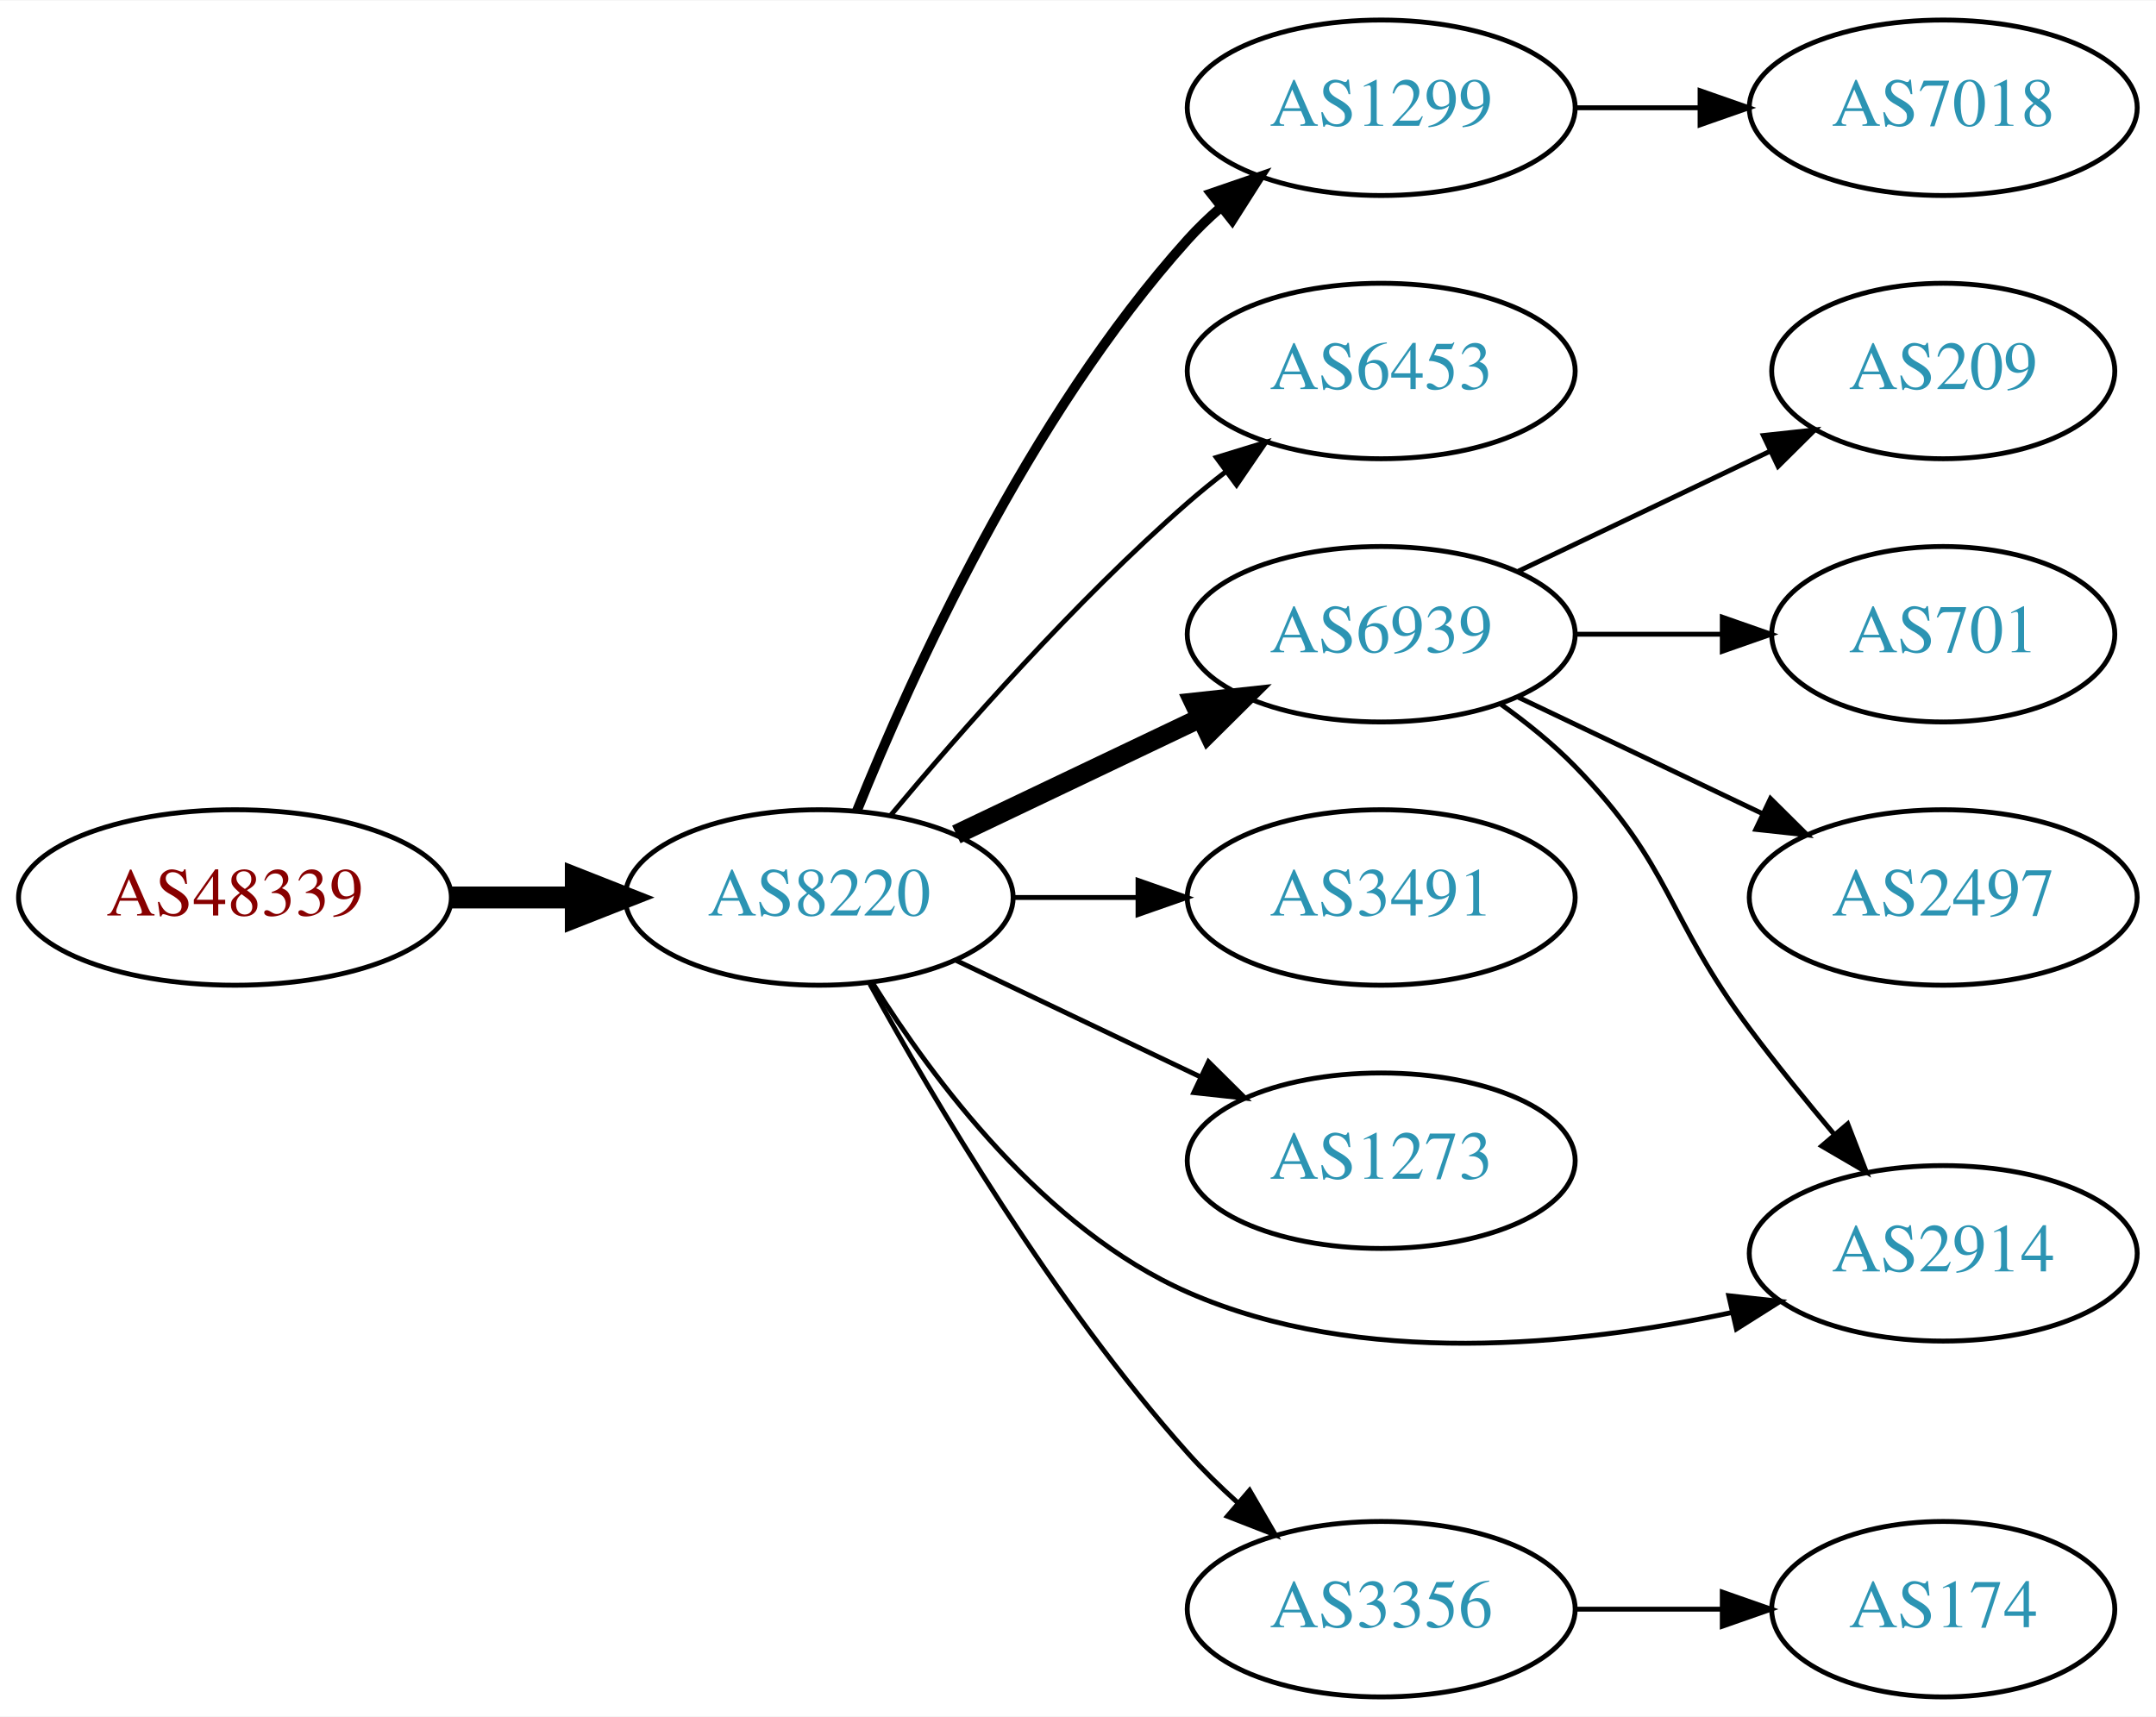
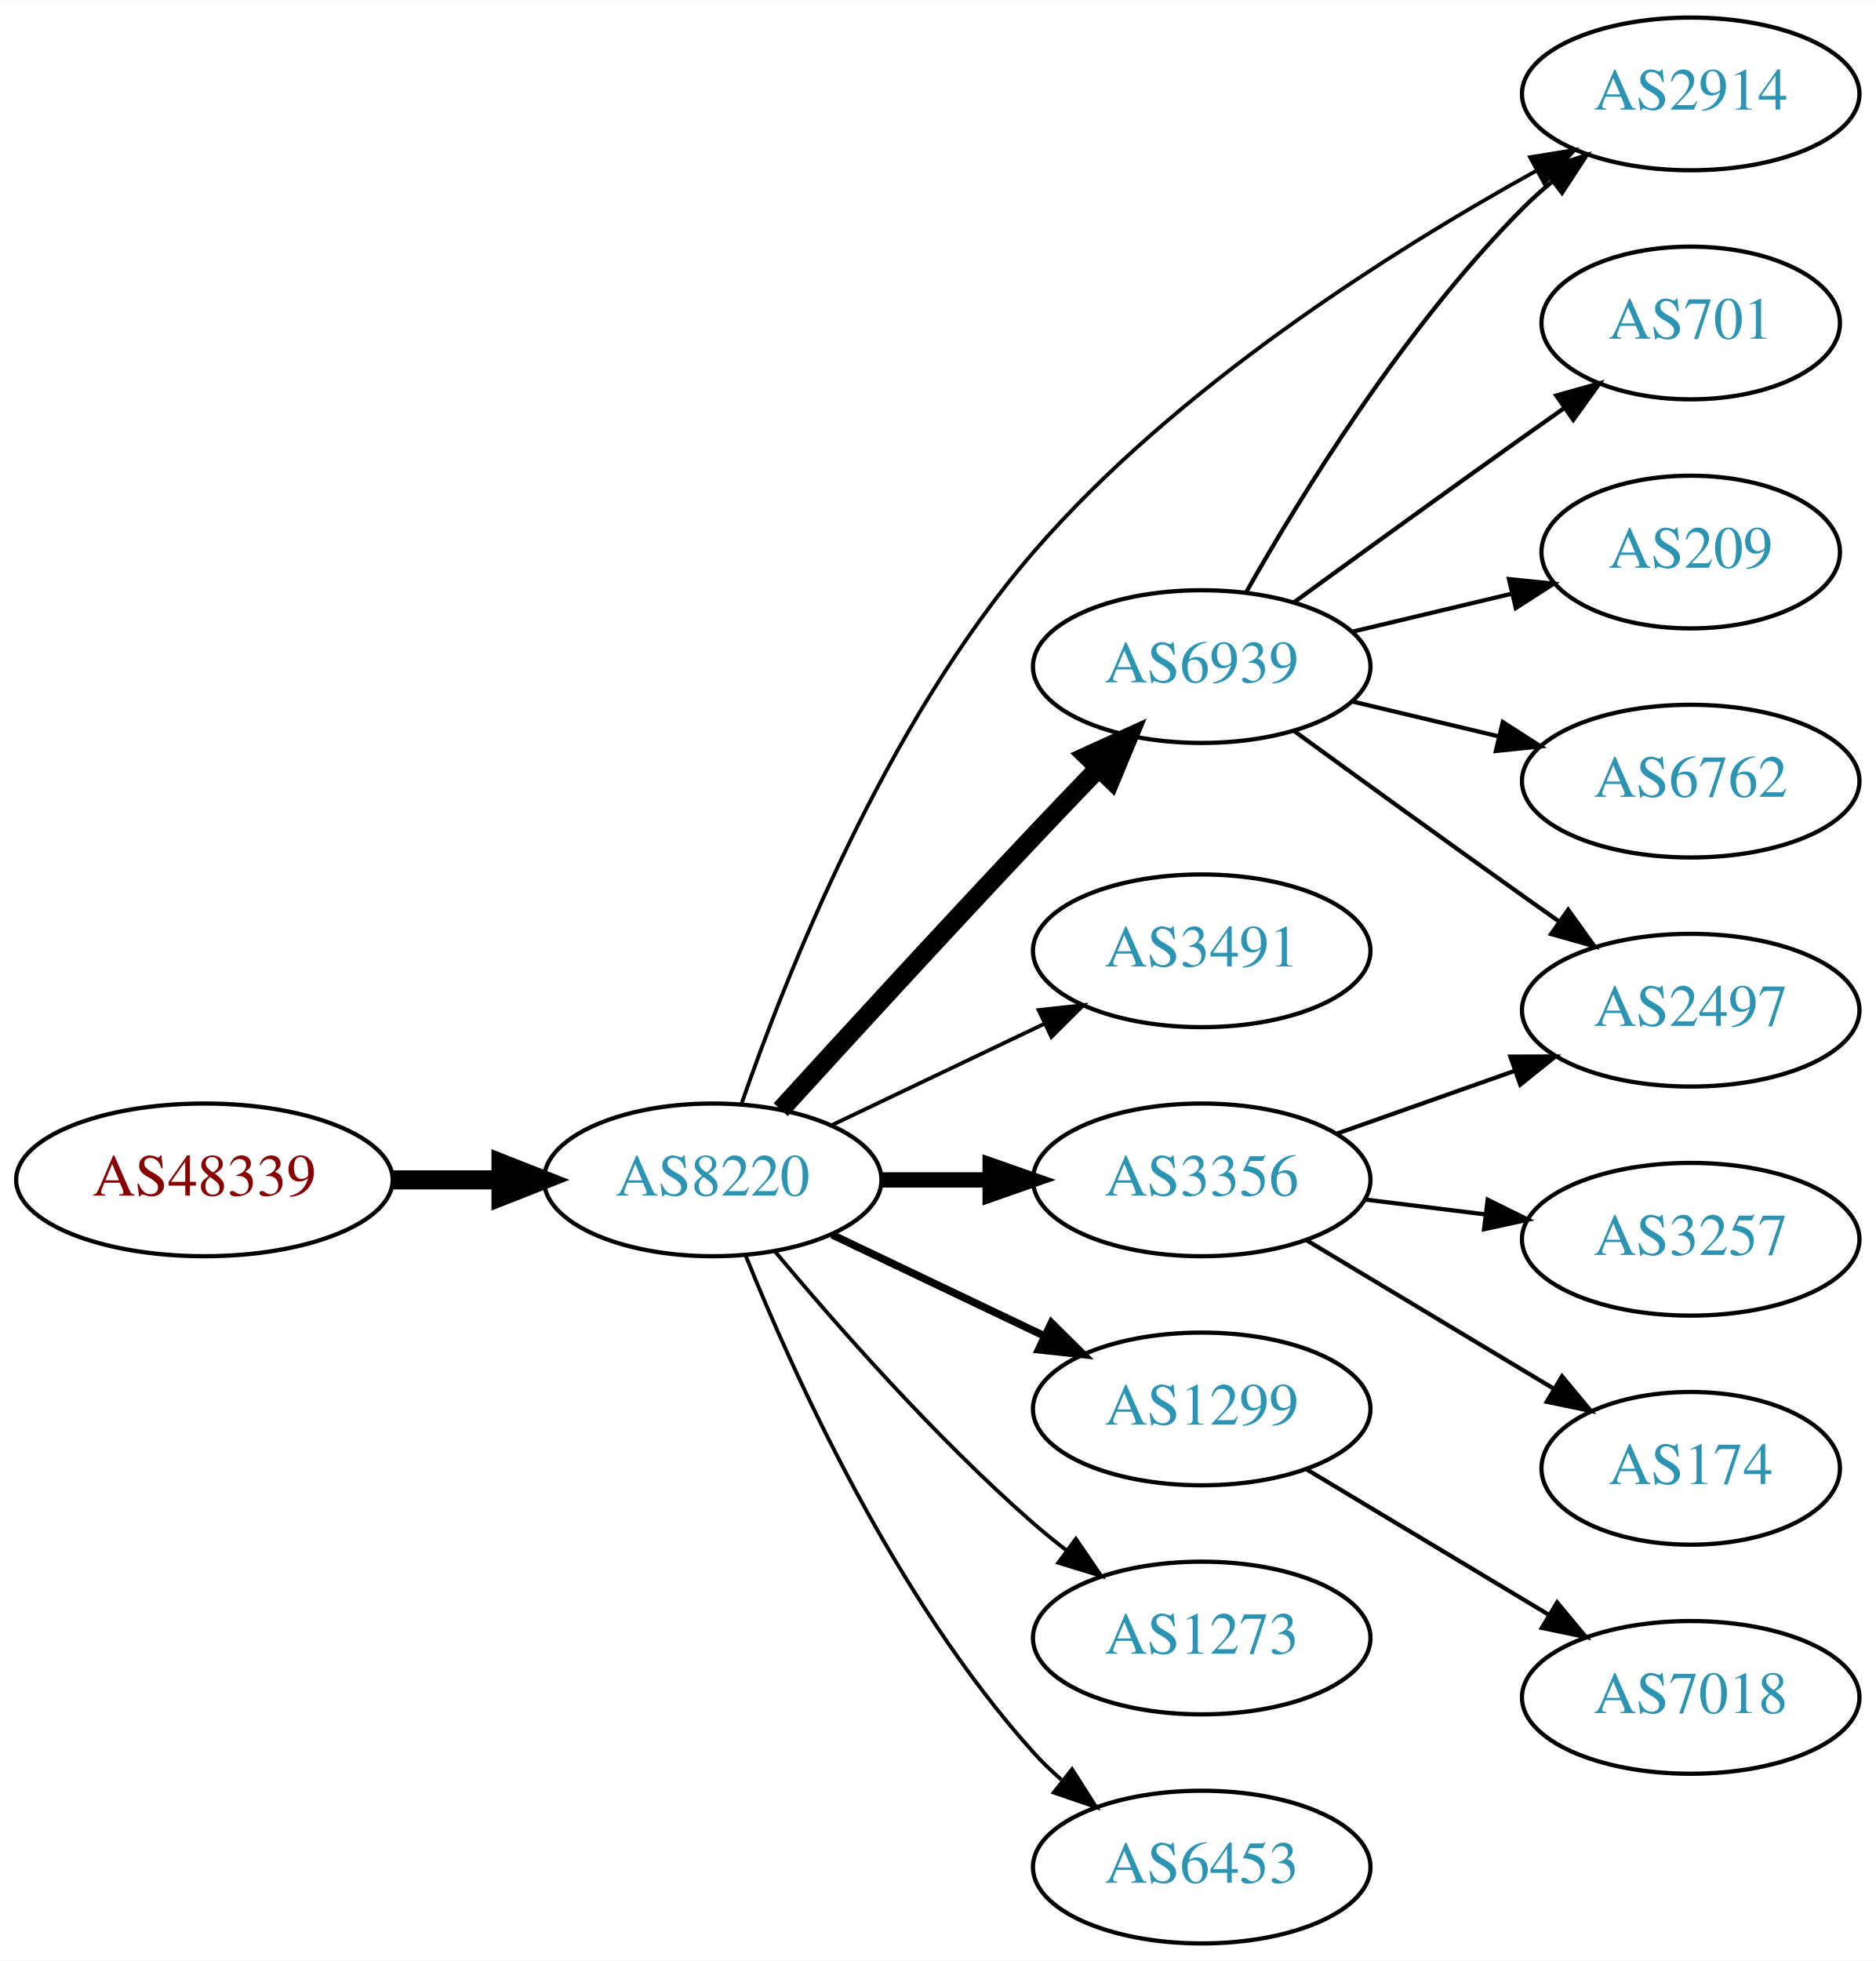
- <svg xmlns="http://www.w3.org/2000/svg" xmlns:xlink="http://www.w3.org/1999/xlink" width="442pt" height="352pt" viewBox="0.00 0.00 442.27 352.00">
-   <g id="graph0" class="graph" transform="scale(1 1) rotate(0) translate(4 348)">
-     <polygon fill="white" stroke="none" points="-4,4 -4,-348 438.271,-348 438.271,4 -4,4" />
+ <svg xmlns="http://www.w3.org/2000/svg" xmlns:xlink="http://www.w3.org/1999/xlink" width="442pt" height="462pt" viewBox="0.00 0.00 442.27 462.00">
+   <g id="graph0" class="graph" transform="scale(1 1) rotate(0) translate(4 458)">
+     <polygon fill="white" stroke="none" points="-4,4 -4,-458 438.271,-458 438.271,4 -4,4" />
    <g id="node1" class="node">
      <g id="a_node1">
        <a xlink:href="/asn/48339" xlink:title="AS48339 ~ Raiffeisen Rechenzentrum GmbH [AT]">
-           <ellipse fill="#ffffff" stroke="black" cx="44.196" cy="-164" rx="44.393" ry="18" />
-           <text text-anchor="middle" x="44.196" y="-160.3" font-family="Times,serif" font-size="14.00" fill="#880000">AS48339</text>
+           <ellipse fill="#ffffff" stroke="black" cx="44.196" cy="-180" rx="44.393" ry="18" />
+           <text text-anchor="middle" x="44.196" y="-176.3" font-family="Times,serif" font-size="14.00" fill="#880000">AS48339</text>
        </a>
      </g>
    </g>
    <g id="node2" class="node">
      <g id="a_node2">
        <a xlink:href="/asn/8220" xlink:title="AS8220 ~ COLT [GB]">
-           <ellipse fill="#ffffff" stroke="black" cx="164.039" cy="-164" rx="39.794" ry="18" />
-           <text text-anchor="middle" x="164.039" y="-160.3" font-family="Times,serif" font-size="14.00" fill="#2c94b3">AS8220</text>
+           <ellipse fill="#ffffff" stroke="black" cx="164.039" cy="-180" rx="39.794" ry="18" />
+           <text text-anchor="middle" x="164.039" y="-176.3" font-family="Times,serif" font-size="14.00" fill="#2c94b3">AS8220</text>
        </a>
      </g>
    </g>
    <g id="edge1" class="edge">
-       <path fill="none" stroke="black" stroke-width="4.5" d="M88.407,-164C96.72,-164 105.482,-164 113.965,-164" />
-       <polygon fill="black" stroke="black" stroke-width="4.5" points="114.123,-167.938 124.123,-164 114.123,-160.063 114.123,-167.938" />
+       <path fill="none" stroke="black" stroke-width="4.5" d="M88.407,-180C96.72,-180 105.482,-180 113.965,-180" />
+       <polygon fill="black" stroke="black" stroke-width="4.5" points="114.123,-183.938 124.123,-180 114.123,-176.063 114.123,-183.938" />
    </g>
    <g id="node3" class="node">
      <g id="a_node3">
-         <a xlink:href="/asn/1299" xlink:title="AS1299 ~ Telia Carrier [EU]">
-           <ellipse fill="#ffffff" stroke="black" cx="279.332" cy="-326" rx="39.794" ry="18" />
-           <text text-anchor="middle" x="279.332" y="-322.3" font-family="Times,serif" font-size="14.00" fill="#2c94b3">AS1299</text>
+         <a xlink:href="/asn/6939" xlink:title="AS6939 ~ Hurricane Electric LLC [US]">
+           <ellipse fill="#ffffff" stroke="black" cx="279.332" cy="-301" rx="39.794" ry="18" />
+           <text text-anchor="middle" x="279.332" y="-297.3" font-family="Times,serif" font-size="14.00" fill="#2c94b3">AS6939</text>
        </a>
      </g>
    </g>
    <g id="edge2" class="edge">
-       <path fill="none" stroke="black" stroke-width="2" d="M171.786,-181.787C182.837,-209.243 206.891,-262.578 239.685,-299 241.688,-301.224 243.906,-303.363 246.239,-305.397" />
-       <polygon fill="black" stroke="black" stroke-width="2" points="244.437,-308.433 254.458,-311.873 248.769,-302.935 244.437,-308.433" />
+       <path fill="none" stroke="black" stroke-width="4.5" d="M180.08,-196.55C195.076,-212.995 218.817,-238.885 239.685,-261 244.583,-266.191 249.874,-271.718 254.923,-276.955" />
+       <polygon fill="black" stroke="black" stroke-width="4.5" points="252.29,-279.897 262.072,-284.347 257.95,-274.422 252.29,-279.897" />
    </g>
    <g id="node4" class="node">
      <g id="a_node4">
-         <a xlink:href="/asn/6453" xlink:title="AS6453 ~ TATA COMMUNICATIONS (AMERICA) INC [US]">
-           <ellipse fill="#ffffff" stroke="black" cx="279.332" cy="-272" rx="39.794" ry="18" />
-           <text text-anchor="middle" x="279.332" y="-268.3" font-family="Times,serif" font-size="14.00" fill="#2c94b3">AS6453</text>
+         <a xlink:href="/asn/2914" xlink:title="AS2914 ~ NTT America, Inc. [US]">
+           <ellipse fill="#ffffff" stroke="black" cx="394.625" cy="-436" rx="39.794" ry="18" />
+           <text text-anchor="middle" x="394.625" y="-432.3" font-family="Times,serif" font-size="14.00" fill="#2c94b3">AS2914</text>
        </a>
      </g>
    </g>
    <g id="edge3" class="edge">
-       <path fill="none" stroke="black" d="M178.669,-180.817C192.951,-197.929 216.498,-224.745 239.685,-245 242.151,-247.154 244.789,-249.294 247.487,-251.372" />
-       <polygon fill="black" stroke="black" points="245.512,-254.264 255.641,-257.37 249.66,-248.625 245.512,-254.264" />
+       <path fill="none" stroke="black" stroke-width="0.9" d="M170.879,-198.062C181.138,-227.725 204.683,-287.504 239.685,-328 273.444,-367.058 324.234,-399.072 358.134,-417.841" />
+       <polygon fill="black" stroke="black" stroke-width="0.9" points="356.761,-421.079 367.219,-422.779 360.104,-414.928 356.761,-421.079" />
    </g>
    <g id="node5" class="node">
      <g id="a_node5">
-         <a xlink:href="/asn/6939" xlink:title="AS6939 ~ Hurricane Electric LLC [US]">
-           <ellipse fill="#ffffff" stroke="black" cx="279.332" cy="-218" rx="39.794" ry="18" />
-           <text text-anchor="middle" x="279.332" y="-214.3" font-family="Times,serif" font-size="14.00" fill="#2c94b3">AS6939</text>
+         <a xlink:href="/asn/3491" xlink:title="AS3491 ~ PCCW Global, Inc. [US]">
+           <ellipse fill="#ffffff" stroke="black" cx="279.332" cy="-234" rx="39.794" ry="18" />
+           <text text-anchor="middle" x="279.332" y="-230.3" font-family="Times,serif" font-size="14.00" fill="#2c94b3">AS3491</text>
        </a>
      </g>
    </g>
    <g id="edge4" class="edge">
-       <path fill="none" stroke="black" stroke-width="4" d="M192.175,-176.934C207.169,-184.081 225.99,-193.052 242.213,-200.785" />
-       <polygon fill="black" stroke="black" stroke-width="4" points="240.884,-204.028 251.417,-205.171 243.895,-197.709 240.884,-204.028" />
+       <path fill="none" stroke="black" stroke-width="0.9" d="M192.175,-192.934C207.169,-200.081 225.99,-209.052 242.213,-216.785" />
+       <polygon fill="black" stroke="black" stroke-width="0.9" points="240.884,-220.028 251.417,-221.171 243.895,-213.709 240.884,-220.028" />
    </g>
    <g id="node6" class="node">
      <g id="a_node6">
-         <a xlink:href="/asn/3491" xlink:title="AS3491 ~ PCCW Global, Inc. [US]">
-           <ellipse fill="#ffffff" stroke="black" cx="279.332" cy="-164" rx="39.794" ry="18" />
-           <text text-anchor="middle" x="279.332" y="-160.3" font-family="Times,serif" font-size="14.00" fill="#2c94b3">AS3491</text>
+         <a xlink:href="/asn/3356" xlink:title="AS3356 ~ Level 3 Parent, LLC [US]">
+           <ellipse fill="#ffffff" stroke="black" cx="279.332" cy="-180" rx="39.794" ry="18" />
+           <text text-anchor="middle" x="279.332" y="-176.3" font-family="Times,serif" font-size="14.00" fill="#2c94b3">AS3356</text>
        </a>
      </g>
    </g>
    <g id="edge5" class="edge">
-       <path fill="none" stroke="black" d="M203.711,-164C211.914,-164 220.678,-164 229.21,-164" />
-       <polygon fill="black" stroke="black" points="229.449,-167.5 239.449,-164 229.449,-160.5 229.449,-167.5" />
+       <path fill="none" stroke="black" stroke-width="3.6" d="M203.711,-180C211.914,-180 220.678,-180 229.21,-180" />
+       <polygon fill="black" stroke="black" stroke-width="3.6" points="229.449,-183.5 239.449,-180 229.449,-176.5 229.449,-183.5" />
    </g>
    <g id="node7" class="node">
      <g id="a_node7">
-         <a xlink:href="/asn/1273" xlink:title="AS1273 ~ Vodafone Group PLC [EU]">
-           <ellipse fill="#ffffff" stroke="black" cx="279.332" cy="-110" rx="39.794" ry="18" />
-           <text text-anchor="middle" x="279.332" y="-106.3" font-family="Times,serif" font-size="14.00" fill="#2c94b3">AS1273</text>
+         <a xlink:href="/asn/1299" xlink:title="AS1299 ~ Telia Carrier [EU]">
+           <ellipse fill="#ffffff" stroke="black" cx="279.332" cy="-126" rx="39.794" ry="18" />
+           <text text-anchor="middle" x="279.332" y="-122.3" font-family="Times,serif" font-size="14.00" fill="#2c94b3">AS1299</text>
        </a>
      </g>
    </g>
    <g id="edge6" class="edge">
-       <path fill="none" stroke="black" d="M192.175,-151.066C207.169,-143.919 225.99,-134.948 242.213,-127.215" />
-       <polygon fill="black" stroke="black" points="243.895,-130.291 251.417,-122.829 240.884,-123.972 243.895,-130.291" />
+       <path fill="none" stroke="black" stroke-width="1.8" d="M192.175,-167.066C207.169,-159.919 225.99,-150.948 242.213,-143.215" />
+       <polygon fill="black" stroke="black" stroke-width="1.8" points="243.895,-146.291 251.417,-138.829 240.884,-139.972 243.895,-146.291" />
    </g>
    <g id="node8" class="node">
      <g id="a_node8">
-         <a xlink:href="/asn/2914" xlink:title="AS2914 ~ NTT America, Inc. [US]">
-           <ellipse fill="#ffffff" stroke="black" cx="394.625" cy="-91" rx="39.794" ry="18" />
-           <text text-anchor="middle" x="394.625" y="-87.3" font-family="Times,serif" font-size="14.00" fill="#2c94b3">AS2914</text>
+         <a xlink:href="/asn/1273" xlink:title="AS1273 ~ Vodafone Group PLC [EU]">
+           <ellipse fill="#ffffff" stroke="black" cx="279.332" cy="-72" rx="39.794" ry="18" />
+           <text text-anchor="middle" x="279.332" y="-68.3" font-family="Times,serif" font-size="14.00" fill="#2c94b3">AS1273</text>
        </a>
      </g>
    </g>
    <g id="edge7" class="edge">
-       <path fill="none" stroke="black" d="M175.005,-146.438C187.308,-126.751 210.26,-95.897 239.685,-83 274.962,-67.538 319.229,-71.99 351.228,-78.852" />
-       <polygon fill="black" stroke="black" points="350.628,-82.305 361.159,-81.142 352.201,-75.484 350.628,-82.305" />
+       <path fill="none" stroke="black" stroke-width="0.9" d="M178.669,-163.183C192.951,-146.071 216.498,-119.255 239.685,-99 242.151,-96.846 244.789,-94.706 247.487,-92.628" />
+       <polygon fill="black" stroke="black" stroke-width="0.9" points="249.66,-95.375 255.641,-86.63 245.512,-89.736 249.66,-95.375" />
    </g>
    <g id="node9" class="node">
      <g id="a_node9">
-         <a xlink:href="/asn/3356" xlink:title="AS3356 ~ Level 3 Parent, LLC [US]">
+         <a xlink:href="/asn/6453" xlink:title="AS6453 ~ TATA COMMUNICATIONS (AMERICA) INC [US]">
          <ellipse fill="#ffffff" stroke="black" cx="279.332" cy="-18" rx="39.794" ry="18" />
-           <text text-anchor="middle" x="279.332" y="-14.3" font-family="Times,serif" font-size="14.00" fill="#2c94b3">AS3356</text>
+           <text text-anchor="middle" x="279.332" y="-14.3" font-family="Times,serif" font-size="14.00" fill="#2c94b3">AS6453</text>
        </a>
      </g>
    </g>
    <g id="edge8" class="edge">
-       <path fill="none" stroke="black" d="M174.442,-146.253C187.342,-122.804 212.093,-80.865 239.685,-50 242.773,-46.546 246.246,-43.146 249.811,-39.926" />
-       <polygon fill="black" stroke="black" points="252.328,-42.379 257.647,-33.216 247.775,-37.062 252.328,-42.379" />
+       <path fill="none" stroke="black" stroke-width="0.9" d="M171.786,-162.213C182.837,-134.757 206.891,-81.422 239.685,-45 241.688,-42.776 243.906,-40.637 246.239,-38.603" />
+       <polygon fill="black" stroke="black" stroke-width="0.9" points="248.769,-41.065 254.458,-32.127 244.437,-35.567 248.769,-41.065" />
+     </g>
+     <g id="edge9" class="edge">
+       <path fill="none" stroke="black" d="M289.791,-318.49C302.573,-341.096 327.005,-380.886 354.978,-409 357.089,-411.121 359.385,-413.188 361.77,-415.171" />
+       <polygon fill="black" stroke="black" points="360.023,-418.242 370.086,-421.556 364.286,-412.69 360.023,-418.242" />
    </g>
    <g id="node10" class="node">
      <g id="a_node10">
-         <a xlink:href="/asn/7018" xlink:title="AS7018 ~ AT&amp;T Services, Inc. [US]">
-           <ellipse fill="#ffffff" stroke="black" cx="394.625" cy="-326" rx="39.794" ry="18" />
-           <text text-anchor="middle" x="394.625" y="-322.3" font-family="Times,serif" font-size="14.00" fill="#2c94b3">AS7018</text>
-         </a>
-       </g>
-     </g>
-     <g id="edge9" class="edge">
-       <path fill="none" stroke="black" d="M319.004,-326C327.207,-326 335.971,-326 344.503,-326" />
-       <polygon fill="black" stroke="black" points="344.742,-329.5 354.742,-326 344.742,-322.5 344.742,-329.5" />
-     </g>
-     <g id="edge13" class="edge">
-       <path fill="none" stroke="black" d="M303.926,-203.611C309.182,-199.852 314.513,-195.563 318.978,-191 339.151,-170.383 337.674,-160.078 354.978,-137 360.375,-129.802 366.522,-122.233 372.301,-115.36" />
-       <polygon fill="black" stroke="black" points="375.028,-117.556 378.85,-107.675 369.7,-113.016 375.028,-117.556" />
+         <a xlink:href="/asn/701" xlink:title="AS701 ~ UUNET [US]">
+           <ellipse fill="#ffffff" stroke="black" cx="394.625" cy="-382" rx="35.194" ry="18" />
+           <text text-anchor="middle" x="394.625" y="-378.3" font-family="Times,serif" font-size="14.00" fill="#2c94b3">AS701</text>
+         </a>
+       </g>
+     </g>
+     <g id="edge10" class="edge">
+       <path fill="none" stroke="black" d="M301.18,-316.222C316.114,-327.091 336.727,-342.025 354.978,-355 358.188,-357.282 361.557,-359.661 364.912,-362.018" />
+       <polygon fill="black" stroke="black" points="362.924,-364.899 373.123,-367.77 366.94,-359.166 362.924,-364.899" />
    </g>
    <g id="node11" class="node">
      <g id="a_node11">
-         <a xlink:href="/asn/209" xlink:title="AS209 ~ CenturyLink Communications, LLC [US]">
-           <ellipse fill="#ffffff" stroke="black" cx="394.625" cy="-272" rx="35.194" ry="18" />
-           <text text-anchor="middle" x="394.625" y="-268.3" font-family="Times,serif" font-size="14.00" fill="#2c94b3">AS209</text>
-         </a>
-       </g>
-     </g>
-     <g id="edge10" class="edge">
-       <path fill="none" stroke="black" d="M307.468,-230.934C322.9,-238.29 342.385,-247.577 358.92,-255.459" />
-       <polygon fill="black" stroke="black" points="357.729,-258.768 368.262,-259.911 360.741,-252.449 357.729,-258.768" />
+         <a xlink:href="/asn/2497" xlink:title="AS2497 ~ Internet Initiative Japan Inc. [JP]">
+           <ellipse fill="#ffffff" stroke="black" cx="394.625" cy="-220" rx="39.794" ry="18" />
+           <text text-anchor="middle" x="394.625" y="-216.3" font-family="Times,serif" font-size="14.00" fill="#2c94b3">AS2497</text>
+         </a>
+       </g>
+     </g>
+     <g id="edge11" class="edge">
+       <path fill="none" stroke="black" d="M301.18,-285.778C316.114,-274.909 336.727,-259.975 354.978,-247 357.799,-244.995 360.742,-242.915 363.69,-240.841" />
+       <polygon fill="black" stroke="black" points="365.736,-243.681 371.914,-235.074 361.717,-237.95 365.736,-243.681" />
    </g>
    <g id="node12" class="node">
      <g id="a_node12">
-         <a xlink:href="/asn/701" xlink:title="AS701 ~ UUNET [US]">
-           <ellipse fill="#ffffff" stroke="black" cx="394.625" cy="-218" rx="35.194" ry="18" />
-           <text text-anchor="middle" x="394.625" y="-214.3" font-family="Times,serif" font-size="14.00" fill="#2c94b3">AS701</text>
-         </a>
-       </g>
-     </g>
-     <g id="edge11" class="edge">
-       <path fill="none" stroke="black" d="M319.004,-218C328.709,-218 339.2,-218 349.163,-218" />
-       <polygon fill="black" stroke="black" points="349.299,-221.5 359.299,-218 349.299,-214.5 349.299,-221.5" />
+         <a xlink:href="/asn/209" xlink:title="AS209 ~ CenturyLink Communications, LLC [US]">
+           <ellipse fill="#ffffff" stroke="black" cx="394.625" cy="-328" rx="35.194" ry="18" />
+           <text text-anchor="middle" x="394.625" y="-324.3" font-family="Times,serif" font-size="14.00" fill="#2c94b3">AS209</text>
+         </a>
+       </g>
+     </g>
+     <g id="edge12" class="edge">
+       <path fill="none" stroke="black" d="M314.939,-309.248C326.733,-312.058 340.038,-315.229 352.306,-318.153" />
+       <polygon fill="black" stroke="black" points="351.772,-321.624 362.311,-320.537 353.394,-314.814 351.772,-321.624" />
    </g>
    <g id="node13" class="node">
      <g id="a_node13">
-         <a xlink:href="/asn/2497" xlink:title="AS2497 ~ Internet Initiative Japan Inc. [JP]">
-           <ellipse fill="#ffffff" stroke="black" cx="394.625" cy="-164" rx="39.794" ry="18" />
-           <text text-anchor="middle" x="394.625" y="-160.3" font-family="Times,serif" font-size="14.00" fill="#2c94b3">AS2497</text>
-         </a>
-       </g>
-     </g>
-     <g id="edge12" class="edge">
-       <path fill="none" stroke="black" d="M307.468,-205.066C322.462,-197.919 341.283,-188.948 357.506,-181.215" />
-       <polygon fill="black" stroke="black" points="359.188,-184.291 366.71,-176.829 356.177,-177.972 359.188,-184.291" />
+         <a xlink:href="/asn/6762" xlink:title="AS6762 ~ TELECOM ITALIA SPARKLE S.p.A. [IT]">
+           <ellipse fill="#ffffff" stroke="black" cx="394.625" cy="-274" rx="39.794" ry="18" />
+           <text text-anchor="middle" x="394.625" y="-270.3" font-family="Times,serif" font-size="14.00" fill="#2c94b3">AS6762</text>
+         </a>
+       </g>
+     </g>
+     <g id="edge13" class="edge">
+       <path fill="none" stroke="black" d="M314.939,-292.752C325.81,-290.162 337.964,-287.265 349.407,-284.538" />
+       <polygon fill="black" stroke="black" points="350.313,-287.92 359.229,-282.197 348.69,-281.111 350.313,-287.92" />
+     </g>
+     <g id="edge15" class="edge">
+       <path fill="none" stroke="black" d="M311.289,-190.93C324.153,-195.472 339.259,-200.805 352.995,-205.655" />
+       <polygon fill="black" stroke="black" points="352.109,-209.054 362.704,-209.083 354.44,-202.453 352.109,-209.054" />
    </g>
    <g id="node14" class="node">
      <g id="a_node14">
+         <a xlink:href="/asn/3257" xlink:title="AS3257 ~ GTT [DE]">
+           <ellipse fill="#ffffff" stroke="black" cx="394.625" cy="-166" rx="39.794" ry="18" />
+           <text text-anchor="middle" x="394.625" y="-162.3" font-family="Times,serif" font-size="14.00" fill="#2c94b3">AS3257</text>
+         </a>
+       </g>
+     </g>
+     <g id="edge14" class="edge">
+       <path fill="none" stroke="black" d="M317.742,-175.377C326.83,-174.254 336.667,-173.038 346.152,-171.866" />
+       <polygon fill="black" stroke="black" points="346.758,-175.318 356.254,-170.618 345.9,-168.371 346.758,-175.318" />
+     </g>
+     <g id="node15" class="node">
+       <g id="a_node15">
        <a xlink:href="/asn/174" xlink:title="AS174 ~ Cogent Communications [US]">
-           <ellipse fill="#ffffff" stroke="black" cx="394.625" cy="-18" rx="35.194" ry="18" />
-           <text text-anchor="middle" x="394.625" y="-14.3" font-family="Times,serif" font-size="14.00" fill="#2c94b3">AS174</text>
-         </a>
-       </g>
-     </g>
-     <g id="edge14" class="edge">
-       <path fill="none" stroke="black" d="M319.004,-18C328.709,-18 339.2,-18 349.163,-18" />
-       <polygon fill="black" stroke="black" points="349.299,-21.5 359.299,-18 349.299,-14.5 349.299,-21.5" />
+           <ellipse fill="#ffffff" stroke="black" cx="394.625" cy="-112" rx="35.194" ry="18" />
+           <text text-anchor="middle" x="394.625" y="-108.3" font-family="Times,serif" font-size="14.00" fill="#2c94b3">AS174</text>
+         </a>
+       </g>
+     </g>
+     <g id="edge16" class="edge">
+       <path fill="none" stroke="black" d="M304.082,-165.745C321.033,-155.571 343.998,-141.786 362.427,-130.725" />
+       <polygon fill="black" stroke="black" points="364.291,-133.689 371.064,-125.541 360.688,-127.687 364.291,-133.689" />
+     </g>
+     <g id="node16" class="node">
+       <g id="a_node16">
+         <a xlink:href="/asn/7018" xlink:title="AS7018 ~ AT&amp;T Services, Inc. [US]">
+           <ellipse fill="#ffffff" stroke="black" cx="394.625" cy="-58" rx="39.794" ry="18" />
+           <text text-anchor="middle" x="394.625" y="-54.3" font-family="Times,serif" font-size="14.00" fill="#2c94b3">AS7018</text>
+         </a>
+       </g>
+     </g>
+     <g id="edge17" class="edge">
+       <path fill="none" stroke="black" d="M304.082,-111.745C320.698,-101.771 343.094,-88.329 361.331,-77.383" />
+       <polygon fill="black" stroke="black" points="363.133,-80.384 369.906,-72.236 359.531,-74.382 363.133,-80.384" />
    </g>
  </g>
</svg>
